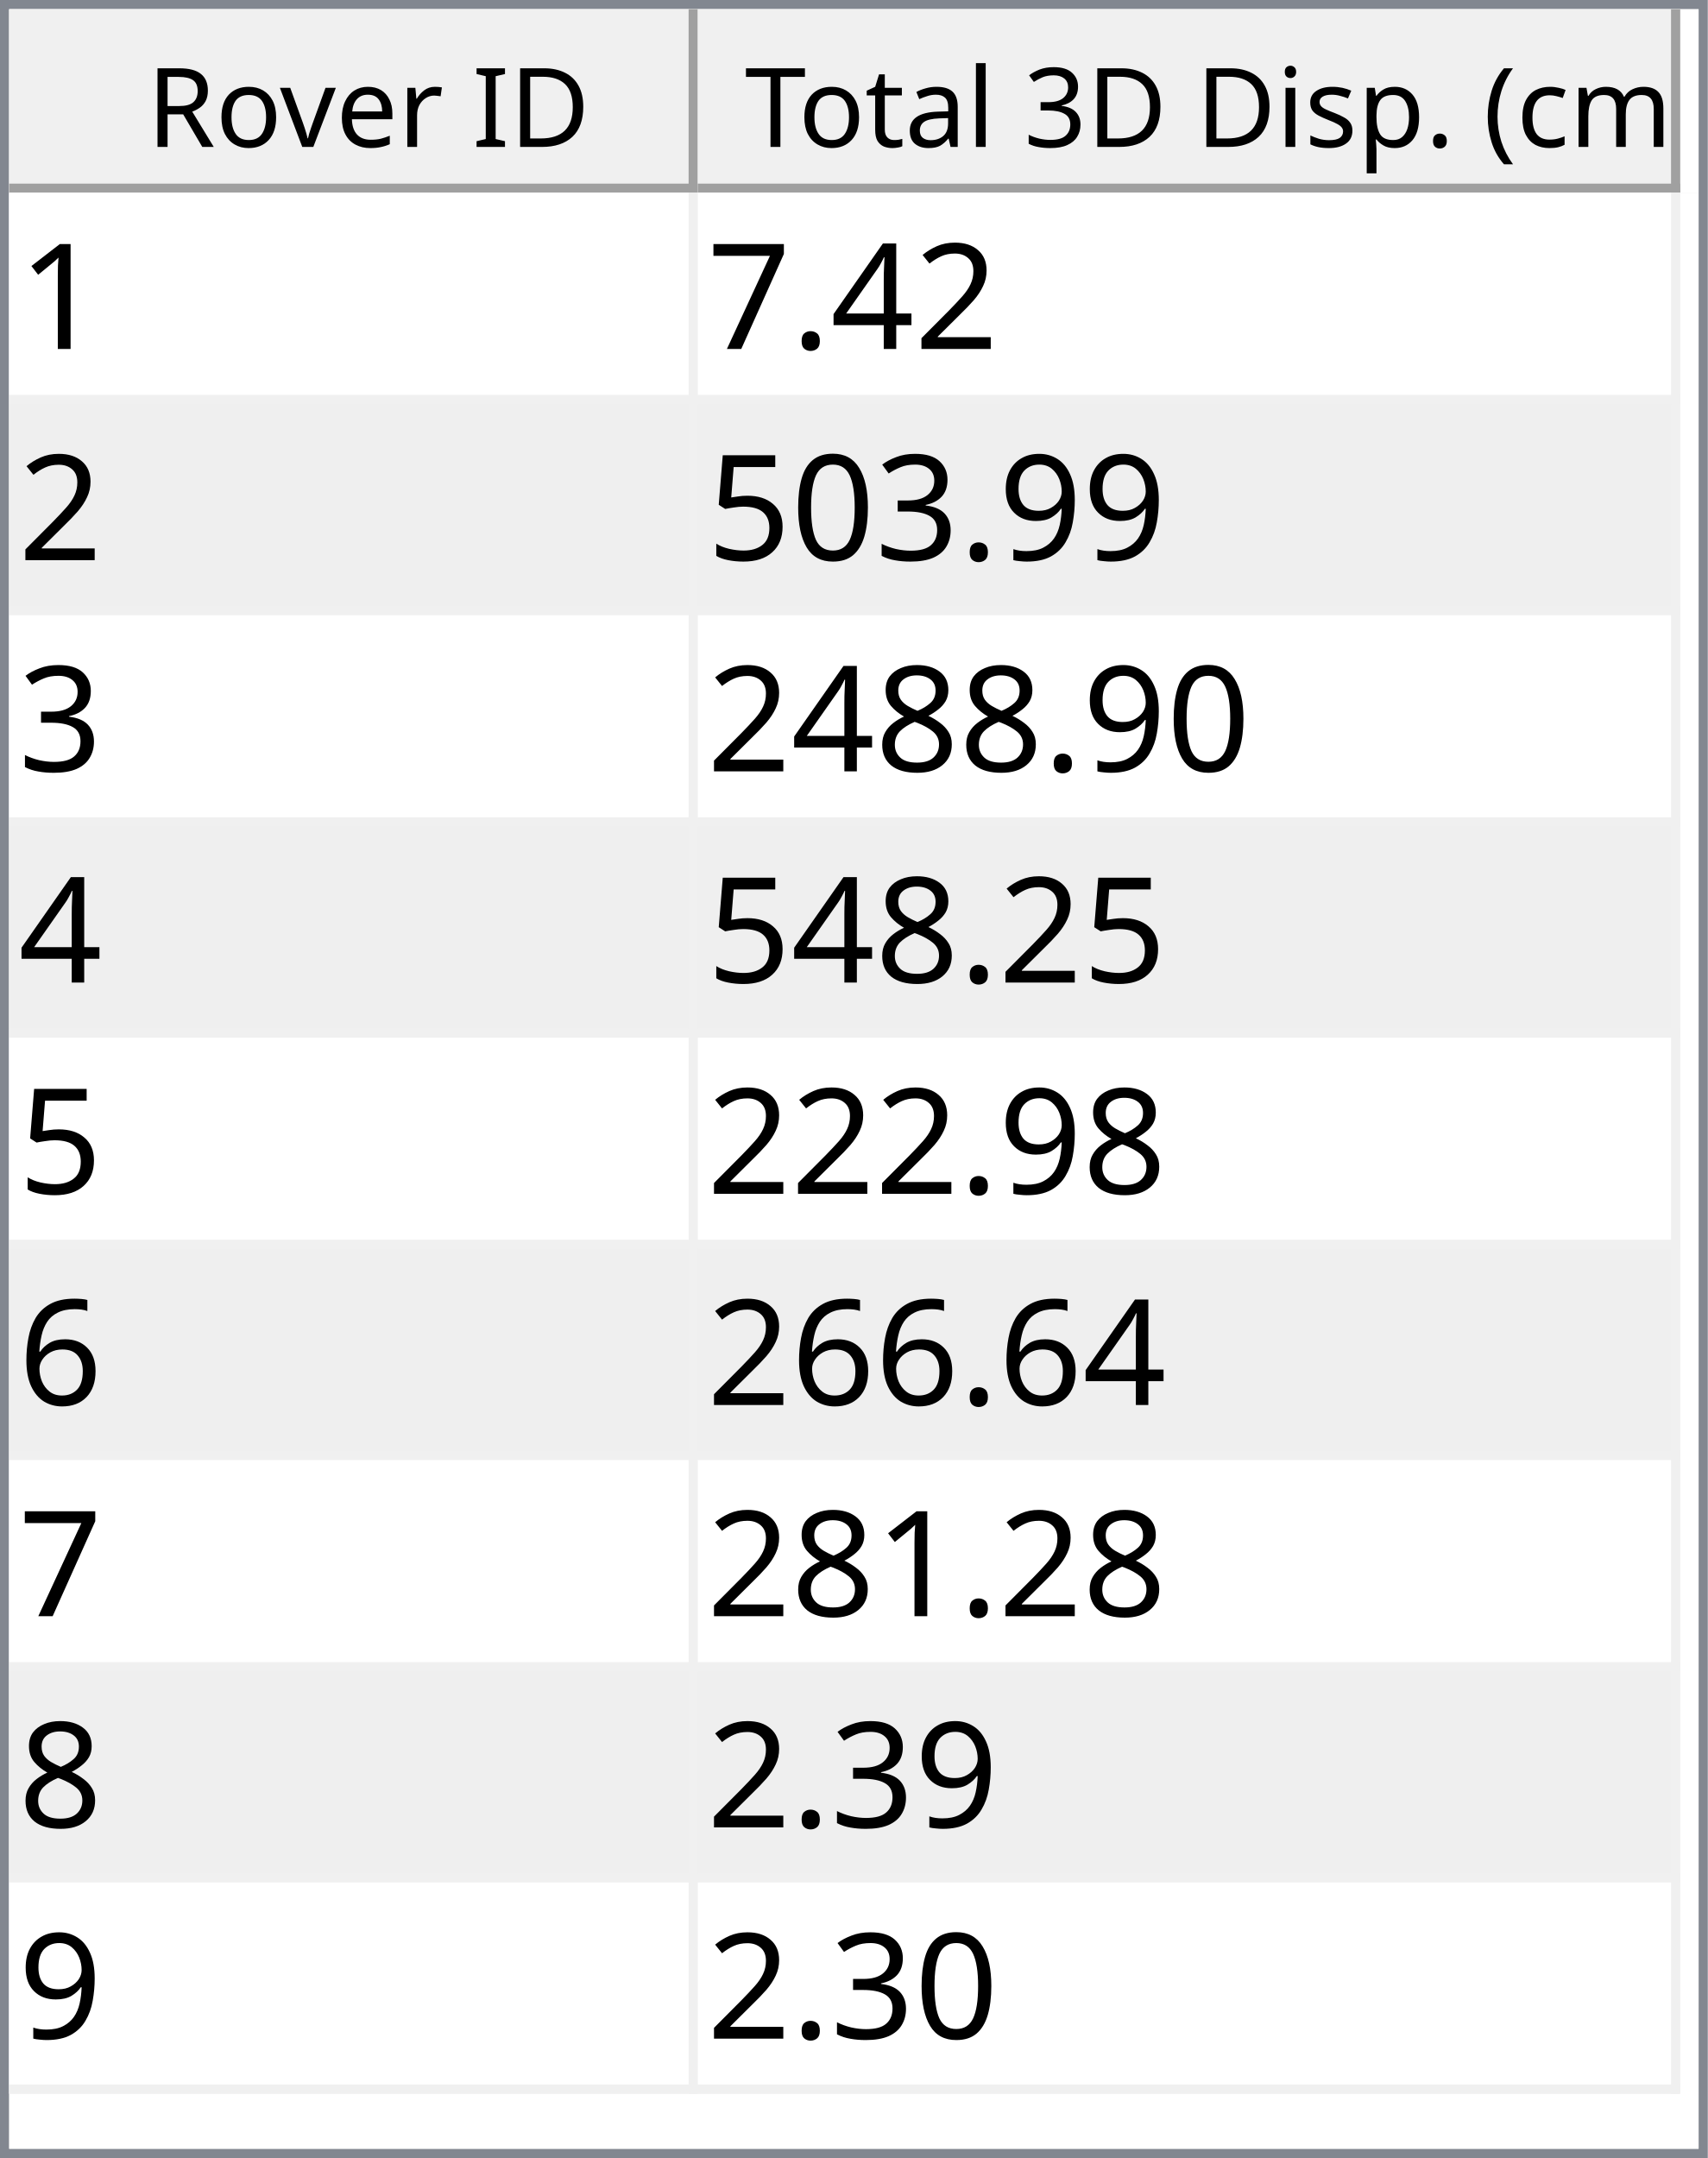
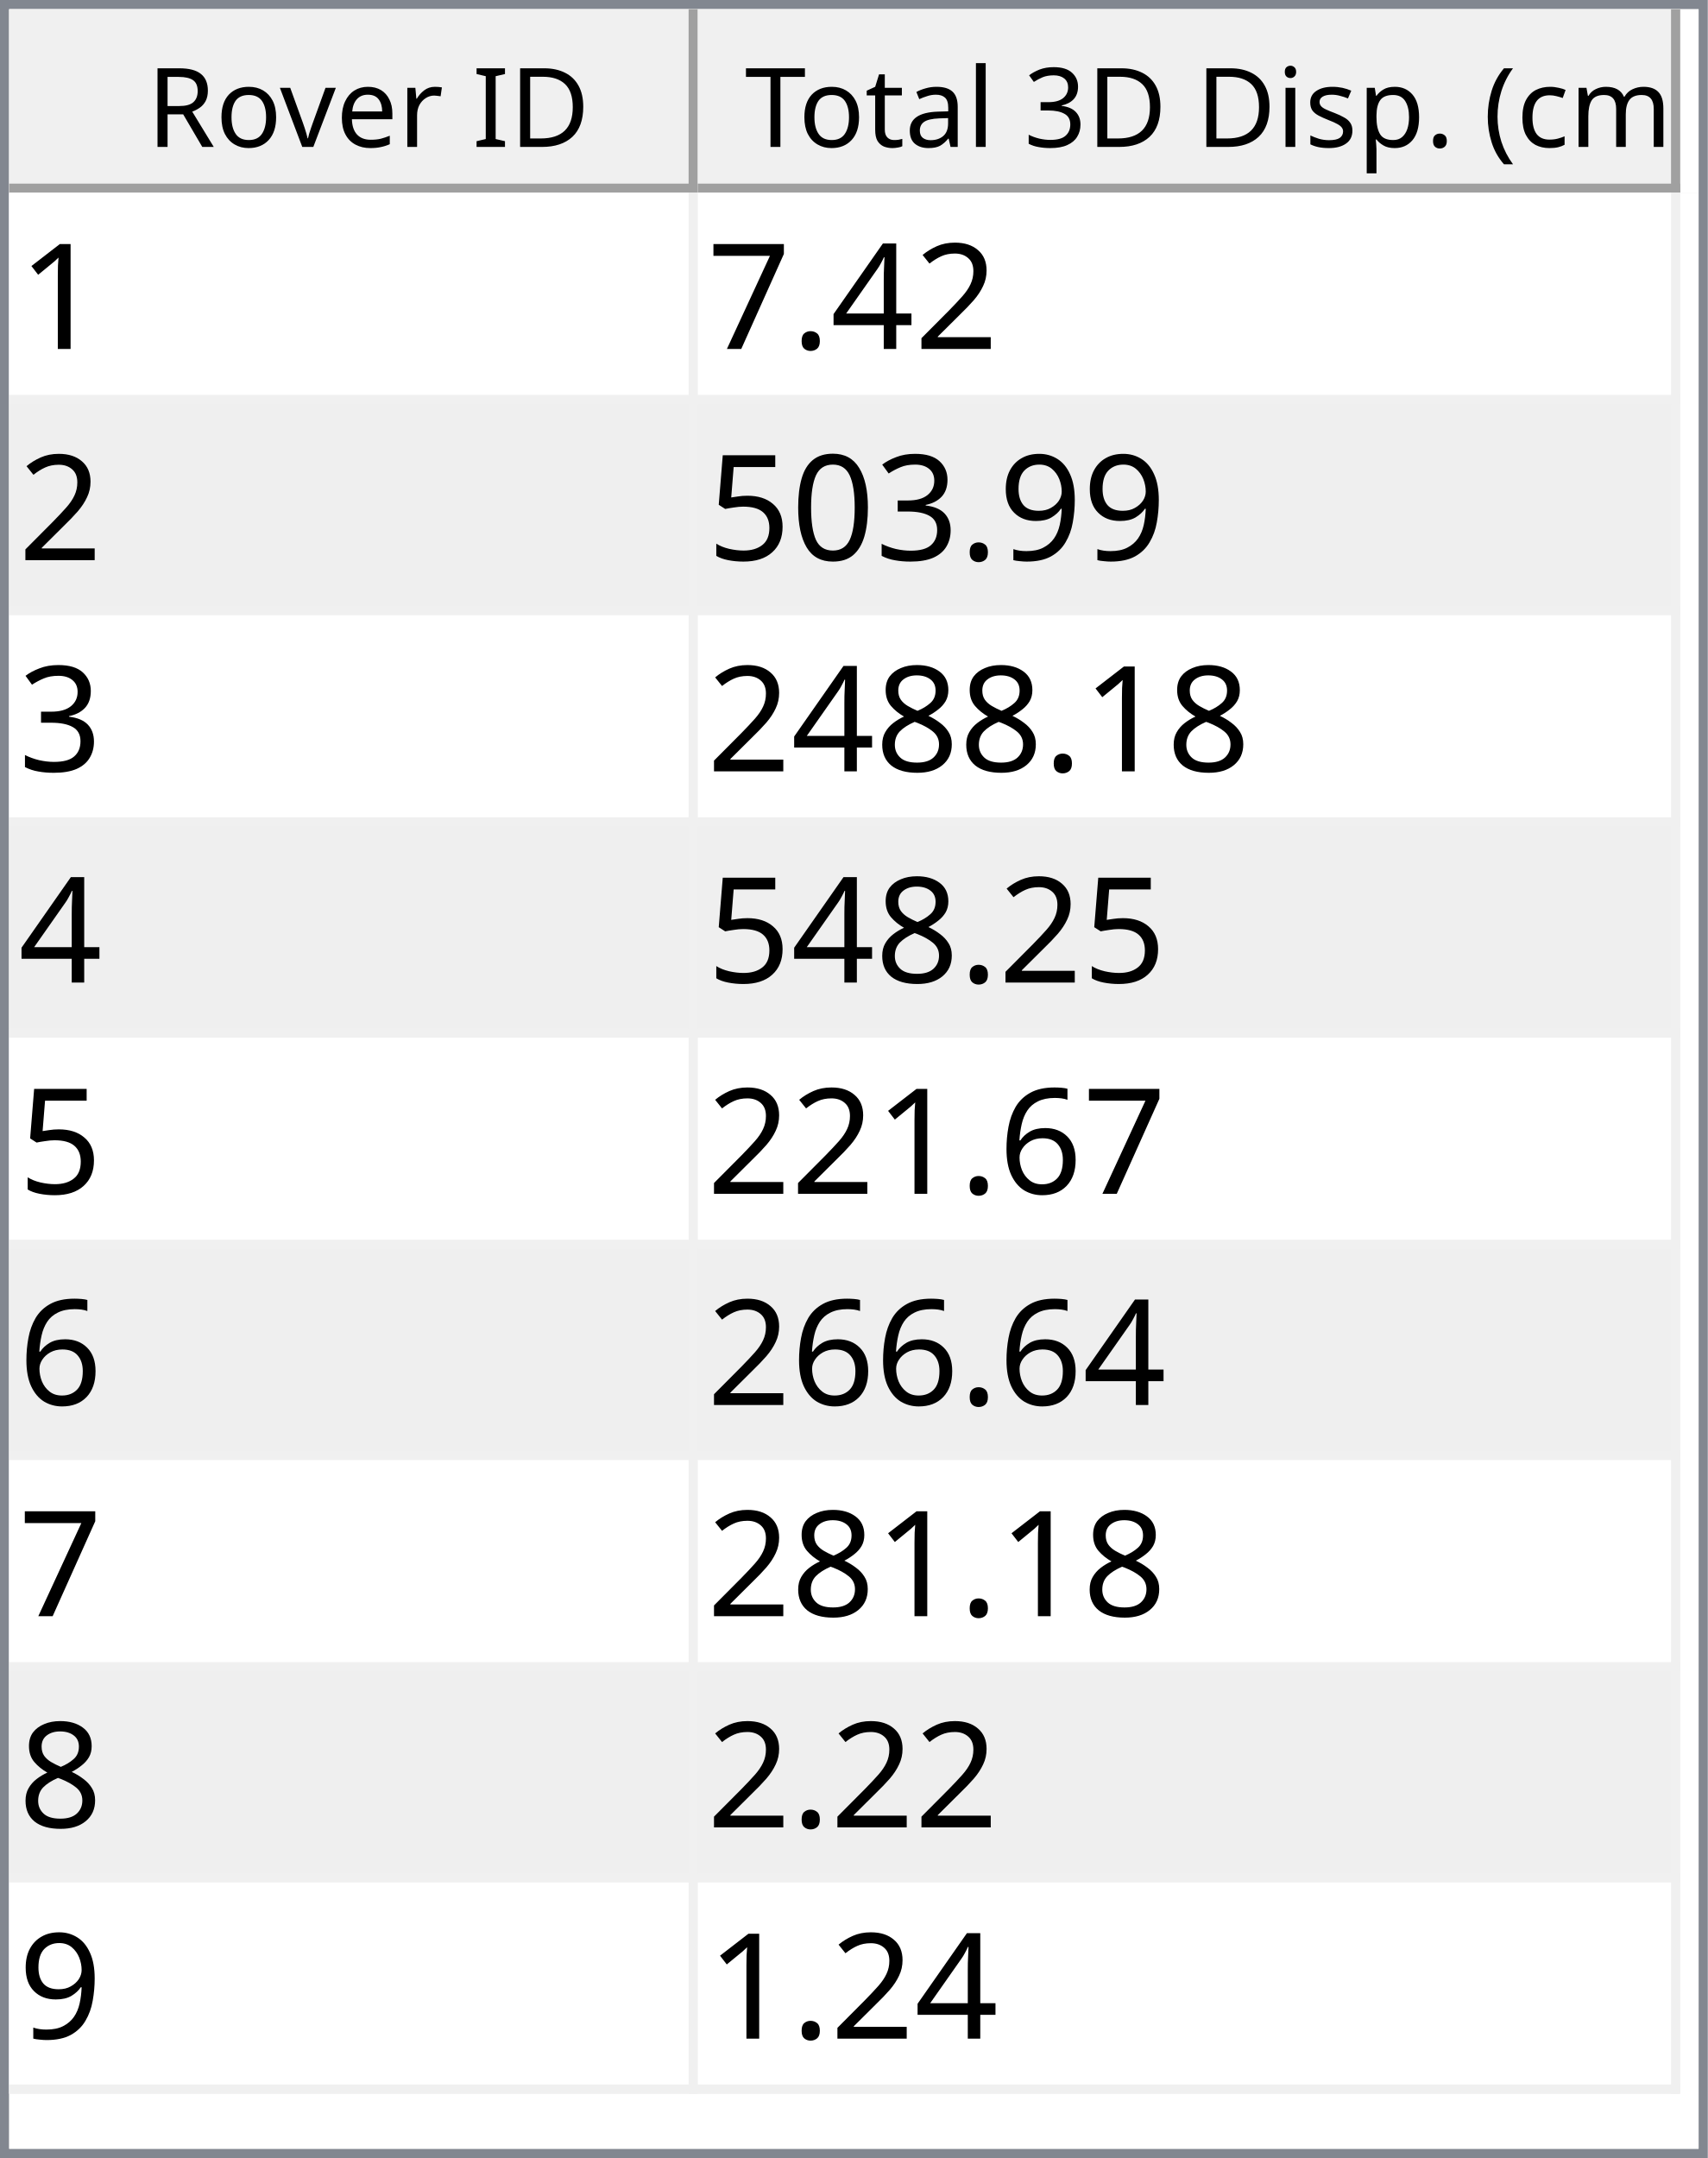
<svg xmlns="http://www.w3.org/2000/svg" style="fill-opacity:1; color-rendering:auto; color-interpolation:auto; text-rendering:auto; stroke:black; stroke-linecap:square; stroke-miterlimit:10; shape-rendering:auto; stroke-opacity:1; fill:black; stroke-dasharray:none; font-weight:normal; stroke-width:1; font-family:'Dialog'; font-style:normal; stroke-linejoin:miter; font-size:12px; stroke-dashoffset:0; image-rendering:auto;" width="186" height="235">
  <defs id="genericDefs" />
  <g>
    <defs id="defs1">
      <clipPath clipPathUnits="userSpaceOnUse" id="clipPath1">
        <path d="M0 0 L186 0 L186 235 L0 235 L0 0 Z" />
      </clipPath>
      <clipPath clipPathUnits="userSpaceOnUse" id="clipPath2">
        <path d="M0 0 L0 235 L186 235 L186 0 Z" />
      </clipPath>
      <clipPath clipPathUnits="userSpaceOnUse" id="clipPath3">
        <path d="M0 0 L0 20 L184 20 L184 0 Z" />
      </clipPath>
      <clipPath clipPathUnits="userSpaceOnUse" id="clipPath4">
        <path d="M0 0 L0 20 L75 20 L75 0 Z" />
      </clipPath>
      <clipPath clipPathUnits="userSpaceOnUse" id="clipPath5">
        <path d="M1 1 L1 19 L74 19 L74 1 Z" />
      </clipPath>
      <clipPath clipPathUnits="userSpaceOnUse" id="clipPath6">
        <path d="M0 0 L0 18 L73 18 L73 0 Z" />
      </clipPath>
      <clipPath clipPathUnits="userSpaceOnUse" id="clipPath7">
        <path d="M-0.5 -0.5 L-0.5 19.5 L74.5 19.5 L74.5 -0.5 Z" />
      </clipPath>
      <clipPath clipPathUnits="userSpaceOnUse" id="clipPath8">
        <path d="M0 0 L0 20 L107 20 L107 0 Z" />
      </clipPath>
      <clipPath clipPathUnits="userSpaceOnUse" id="clipPath9">
        <path d="M1 1 L1 19 L106 19 L106 1 Z" />
      </clipPath>
      <clipPath clipPathUnits="userSpaceOnUse" id="clipPath10">
        <path d="M0 0 L0 18 L105 18 L105 0 Z" />
      </clipPath>
      <clipPath clipPathUnits="userSpaceOnUse" id="clipPath11">
        <path d="M-0.5 -0.5 L-0.5 19.5 L106.5 19.5 L106.5 -0.5 Z" />
      </clipPath>
      <clipPath clipPathUnits="userSpaceOnUse" id="clipPath12">
        <path d="M0 0 L0 213 L184 213 L184 0 Z" />
      </clipPath>
      <clipPath clipPathUnits="userSpaceOnUse" id="clipPath13">
        <path d="M0 0 L0 207 L182 207 L182 0 Z" />
      </clipPath>
      <clipPath clipPathUnits="userSpaceOnUse" id="clipPath14">
        <path d="M-0.5 -0.5 L-0.5 206.5 L181.5 206.5 L181.5 -0.5 Z" />
      </clipPath>
      <clipPath clipPathUnits="userSpaceOnUse" id="clipPath15">
        <path d="M0 0 L0 22 L74 22 L74 0 Z" />
      </clipPath>
      <clipPath clipPathUnits="userSpaceOnUse" id="clipPath16">
        <path d="M0 0 L0 22 L106 22 L106 0 Z" />
      </clipPath>
      <font horiz-adv-x="64.551" id="font1">
        <font-face ascent="107.91" descent="25.098" units-per-em="100" style="font-style:normal; font-family:Segoe UI; font-weight:normal;" />
        <missing-glyph horiz-adv-x="64.551" d="M8.109 0 L8.109 68.266 L56.453 68.266 L56.453 0 L8.109 0 ZM15.328 7.234 L49.219 7.234 L49.219 61.031 L15.328 61.031 L15.328 7.234 Z" />
        <glyph unicode="D" horiz-adv-x="70.117" d="M9.188 0 L9.188 70.016 L28.516 70.016 Q65.531 70.016 65.531 35.891 Q65.531 19.672 55.25 9.836 Q44.969 0 27.734 0 L9.188 0 ZM17.391 62.594 L17.391 7.422 L27.828 7.422 Q41.609 7.422 49.273 14.797 Q56.938 22.172 56.938 35.688 Q56.938 62.594 28.328 62.594 L17.391 62.594 Z" />
        <glyph unicode="I" horiz-adv-x="26.611" d="M17.391 0 L9.188 0 L9.188 70.016 L17.391 70.016 L17.391 0 Z" />
        <glyph unicode=" " horiz-adv-x="27.393" d="" />
        <glyph unicode="r" horiz-adv-x="34.766" d="M34.188 41.891 Q32.078 43.5 28.125 43.5 Q23 43.5 19.555 38.672 Q16.109 33.844 16.109 25.484 L16.109 0 L8.109 0 L8.109 50 L16.109 50 L16.109 39.703 L16.312 39.703 Q18.016 44.969 21.531 47.922 Q25.047 50.875 29.391 50.875 Q32.516 50.875 34.188 50.203 L34.188 41.891 Z" />
        <glyph unicode="e" horiz-adv-x="52.295" d="M48.297 23 L12.984 23 Q13.188 14.656 17.484 10.109 Q21.781 5.562 29.297 5.562 Q37.75 5.562 44.828 11.141 L44.828 3.609 Q38.234 -1.172 27.391 -1.172 Q16.797 -1.172 10.742 5.641 Q4.688 12.453 4.688 24.812 Q4.688 36.469 11.305 43.82 Q17.922 51.172 27.734 51.172 Q37.547 51.172 42.922 44.828 Q48.297 38.484 48.297 27.203 L48.297 23 ZM40.094 29.781 Q40.047 36.719 36.75 40.578 Q33.453 44.438 27.594 44.438 Q21.922 44.438 17.969 40.383 Q14.016 36.328 13.094 29.781 L40.094 29.781 Z" />
        <glyph unicode="v" horiz-adv-x="47.9" d="M47.406 50 L27.484 0 L19.625 0 L0.688 50 L9.469 50 L22.172 13.672 Q23.578 9.672 23.922 6.688 L24.125 6.688 Q24.609 10.453 25.688 13.484 L38.969 50 L47.406 50 Z" />
        <glyph unicode="o" horiz-adv-x="58.594" d="M29 -1.172 Q17.922 -1.172 11.305 5.836 Q4.688 12.844 4.688 24.422 Q4.688 37.016 11.57 44.094 Q18.453 51.172 30.172 51.172 Q41.359 51.172 47.633 44.289 Q53.906 37.406 53.906 25.203 Q53.906 13.234 47.141 6.031 Q40.375 -1.172 29 -1.172 ZM29.594 44.438 Q21.875 44.438 17.383 39.188 Q12.891 33.938 12.891 24.703 Q12.891 15.828 17.43 10.695 Q21.969 5.562 29.594 5.562 Q37.359 5.562 41.531 10.594 Q45.703 15.625 45.703 24.906 Q45.703 34.281 41.531 39.359 Q37.359 44.438 29.594 44.438 Z" />
        <glyph unicode="R" horiz-adv-x="59.814" d="M59.375 0 L49.609 0 L37.891 19.625 Q36.281 22.359 34.766 24.289 Q33.25 26.219 31.664 27.438 Q30.078 28.656 28.25 29.219 Q26.422 29.781 24.125 29.781 L17.391 29.781 L17.391 0 L9.188 0 L9.188 70.016 L30.078 70.016 Q34.672 70.016 38.555 68.867 Q42.438 67.719 45.289 65.375 Q48.141 63.031 49.758 59.547 Q51.375 56.062 51.375 51.375 Q51.375 47.703 50.273 44.656 Q49.172 41.609 47.148 39.211 Q45.125 36.812 42.266 35.133 Q39.406 33.453 35.844 32.516 L35.844 32.328 Q37.594 31.547 38.891 30.547 Q40.188 29.547 41.359 28.18 Q42.531 26.812 43.68 25.078 Q44.828 23.344 46.234 21.047 L59.375 0 ZM17.391 62.594 L17.391 37.203 L28.516 37.203 Q31.594 37.203 34.203 38.133 Q36.812 39.062 38.719 40.797 Q40.625 42.531 41.703 45.047 Q42.781 47.562 42.781 50.688 Q42.781 56.297 39.141 59.445 Q35.5 62.594 28.609 62.594 L17.391 62.594 Z" />
        <glyph unicode=")" horiz-adv-x="30.176" d="M8.297 -15.922 L1.172 -15.922 Q16.406 2.344 16.406 26.812 Q16.406 51.469 1.078 70.016 L8.297 70.016 Q23.531 52.156 23.531 26.703 Q23.531 1.375 8.297 -15.922 Z" />
        <glyph unicode="m" horiz-adv-x="86.133" d="M79.109 0 L71.094 0 L71.094 28.719 Q71.094 37.016 68.531 40.727 Q65.969 44.438 59.906 44.438 Q54.781 44.438 51.195 39.75 Q47.609 35.062 47.609 28.516 L47.609 0 L39.594 0 L39.594 29.688 Q39.594 44.438 28.219 44.438 Q22.953 44.438 19.531 40.016 Q16.109 35.594 16.109 28.516 L16.109 0 L8.109 0 L8.109 50 L16.109 50 L16.109 42.094 L16.312 42.094 Q21.625 51.172 31.844 51.172 Q36.969 51.172 40.773 48.312 Q44.578 45.453 46 40.828 Q51.562 51.172 62.594 51.172 Q79.109 51.172 79.109 30.812 L79.109 0 Z" />
        <glyph unicode="c" horiz-adv-x="46.191" d="M42.188 2.297 Q36.422 -1.172 28.516 -1.172 Q17.828 -1.172 11.258 5.789 Q4.688 12.75 4.688 23.828 Q4.688 36.188 11.766 43.68 Q18.844 51.172 30.672 51.172 Q37.25 51.172 42.281 48.734 L42.281 40.531 Q36.719 44.438 30.375 44.438 Q22.703 44.438 17.797 38.945 Q12.891 33.453 12.891 24.516 Q12.891 15.719 17.508 10.641 Q22.125 5.562 29.891 5.562 Q36.422 5.562 42.188 9.906 L42.188 2.297 Z" />
        <glyph unicode="(" horiz-adv-x="30.176" d="M29.109 -15.922 L21.969 -15.922 Q6.844 1.375 6.844 26.703 Q6.844 52.156 21.969 70.016 L29.203 70.016 Q13.875 51.469 13.875 26.812 Q13.875 2.344 29.109 -15.922 Z" />
        <glyph unicode="." horiz-adv-x="21.68" d="M10.891 -1.078 Q8.641 -1.078 7.055 0.539 Q5.469 2.156 5.469 4.391 Q5.469 6.641 7.055 8.273 Q8.641 9.906 10.891 9.906 Q13.188 9.906 14.797 8.273 Q16.406 6.641 16.406 4.391 Q16.406 2.156 14.797 0.539 Q13.188 -1.078 10.891 -1.078 Z" />
        <glyph unicode="p" horiz-adv-x="58.789" d="M16.312 7.234 L16.109 7.234 L16.109 -23 L8.109 -23 L8.109 50 L16.109 50 L16.109 41.219 L16.312 41.219 Q22.219 51.172 33.594 51.172 Q43.266 51.172 48.688 44.461 Q54.109 37.75 54.109 26.469 Q54.109 13.922 48 6.375 Q41.891 -1.172 31.297 -1.172 Q21.578 -1.172 16.312 7.234 ZM16.109 27.391 L16.109 20.406 Q16.109 14.203 20.141 9.883 Q24.172 5.562 30.375 5.562 Q37.641 5.562 41.773 11.133 Q45.906 16.703 45.906 26.609 Q45.906 34.969 42.047 39.703 Q38.188 44.438 31.594 44.438 Q24.609 44.438 20.359 39.578 Q16.109 34.719 16.109 27.391 Z" />
        <glyph unicode="s" horiz-adv-x="42.432" d="M5.078 1.812 L5.078 10.406 Q11.625 5.562 19.484 5.562 Q30.031 5.562 30.031 12.594 Q30.031 14.594 29.125 15.992 Q28.219 17.391 26.68 18.461 Q25.141 19.531 23.07 20.383 Q21 21.234 18.609 22.172 Q15.281 23.484 12.766 24.828 Q10.25 26.172 8.57 27.859 Q6.891 29.547 6.031 31.695 Q5.172 33.844 5.172 36.719 Q5.172 40.234 6.789 42.945 Q8.406 45.656 11.086 47.484 Q13.766 49.312 17.211 50.242 Q20.656 51.172 24.312 51.172 Q30.812 51.172 35.938 48.922 L35.938 40.828 Q30.422 44.438 23.25 44.438 Q21 44.438 19.195 43.922 Q17.391 43.406 16.094 42.477 Q14.797 41.547 14.086 40.258 Q13.375 38.969 13.375 37.406 Q13.375 35.453 14.086 34.133 Q14.797 32.812 16.164 31.789 Q17.531 30.766 19.484 29.938 Q21.438 29.109 23.922 28.125 Q27.25 26.859 29.883 25.516 Q32.516 24.172 34.375 22.484 Q36.234 20.797 37.234 18.602 Q38.234 16.406 38.234 13.375 Q38.234 9.672 36.602 6.938 Q34.969 4.203 32.234 2.398 Q29.5 0.594 25.93 -0.289 Q22.359 -1.172 18.453 -1.172 Q10.75 -1.172 5.078 1.812 Z" />
        <glyph unicode="i" horiz-adv-x="24.219" d="M12.203 62.703 Q10.062 62.703 8.547 64.164 Q7.031 65.625 7.031 67.875 Q7.031 70.125 8.547 71.609 Q10.062 73.094 12.203 73.094 Q14.406 73.094 15.945 71.609 Q17.484 70.125 17.484 67.875 Q17.484 65.719 15.945 64.211 Q14.406 62.703 12.203 62.703 ZM16.109 0 L8.109 0 L8.109 50 L16.109 50 L16.109 0 Z" />
        <glyph unicode="3" horiz-adv-x="53.906" d="M46.531 19.828 Q46.531 15.094 44.75 11.211 Q42.969 7.328 39.719 4.57 Q36.469 1.812 31.93 0.297 Q27.391 -1.219 21.922 -1.219 Q11.922 -1.219 6 2.594 L6 11.188 Q13.094 5.609 22.219 5.609 Q25.875 5.609 28.828 6.539 Q31.781 7.469 33.906 9.227 Q36.031 10.984 37.18 13.477 Q38.328 15.969 38.328 19.094 Q38.328 32.812 18.797 32.812 L12.984 32.812 L12.984 39.594 L18.5 39.594 Q35.797 39.594 35.797 52.484 Q35.797 64.406 22.609 64.406 Q15.188 64.406 8.688 59.422 L8.688 67.188 Q15.375 71.188 24.609 71.188 Q29 71.188 32.57 69.969 Q36.141 68.75 38.68 66.555 Q41.219 64.359 42.609 61.281 Q44 58.203 44 54.5 Q44 40.672 30.031 36.719 L30.031 36.531 Q33.594 36.141 36.625 34.797 Q39.656 33.453 41.852 31.305 Q44.047 29.156 45.289 26.25 Q46.531 23.344 46.531 19.828 Z" />
        <glyph unicode="l" horiz-adv-x="24.219" d="M16.109 0 L8.109 0 L8.109 74.031 L16.109 74.031 L16.109 0 Z" />
        <glyph unicode="a" horiz-adv-x="50.879" d="M43.891 0 L35.891 0 L35.891 7.812 L35.688 7.812 Q30.469 -1.172 20.312 -1.172 Q12.844 -1.172 8.617 2.781 Q4.391 6.734 4.391 13.281 Q4.391 27.297 20.906 29.594 L35.891 31.688 Q35.891 44.438 25.594 44.438 Q16.547 44.438 9.281 38.281 L9.281 46.484 Q16.656 51.172 26.266 51.172 Q43.891 51.172 43.891 32.516 L43.891 0 ZM35.891 25.297 L23.828 23.641 Q18.266 22.859 15.43 20.875 Q12.594 18.891 12.594 13.875 Q12.594 10.203 15.211 7.883 Q17.828 5.562 22.172 5.562 Q28.125 5.562 32.008 9.742 Q35.891 13.922 35.891 20.312 L35.891 25.297 Z" />
        <glyph unicode="t" horiz-adv-x="33.887" d="M31.297 0.484 Q28.469 -1.078 23.828 -1.078 Q10.688 -1.078 10.688 13.578 L10.688 43.172 L2.094 43.172 L2.094 50 L10.688 50 L10.688 62.203 L18.703 64.797 L18.703 50 L31.297 50 L31.297 43.172 L18.703 43.172 L18.703 14.984 Q18.703 9.969 20.414 7.82 Q22.125 5.672 26.078 5.672 Q29.109 5.672 31.297 7.328 L31.297 0.484 Z" />
        <glyph unicode="T" horiz-adv-x="52.393" d="M50.594 62.594 L30.375 62.594 L30.375 0 L22.172 0 L22.172 62.594 L2 62.594 L2 70.016 L50.594 70.016 L50.594 62.594 Z" />
      </font>
      <font horiz-adv-x="75.0" id="font2">
        <font-face ascent="100.537" descent="21.973" units-per-em="100" style="font-style:normal; font-family:sans-serif; font-weight:normal;" />
        <missing-glyph horiz-adv-x="75.0" d="M12.5 0 L12.5 62.5 L62.5 62.5 L62.5 0 L12.5 0 ZM14.062 1.562 L60.938 1.562 L60.938 60.938 L14.062 60.938 L14.062 1.562 Z" />
        <glyph unicode="1" horiz-adv-x="55.615" d="M37.25 0 L28.469 0 L28.469 56 Q25.297 52.984 20.141 49.953 Q14.984 46.922 10.891 45.406 L10.891 53.906 Q18.266 57.375 23.781 62.305 Q29.297 67.234 31.594 71.875 L37.25 71.875 L37.25 0 Z" />
        <glyph unicode="2" horiz-adv-x="55.615" d="M50.344 8.453 L50.344 0 L3.031 0 Q2.938 3.172 4.047 6.109 Q5.859 10.938 9.836 15.625 Q13.812 20.312 21.344 26.469 Q33.016 36.031 37.117 41.625 Q41.219 47.219 41.219 52.203 Q41.219 57.422 37.477 61.008 Q33.734 64.594 27.734 64.594 Q21.391 64.594 17.578 60.789 Q13.766 56.984 13.719 50.25 L4.688 51.172 Q5.609 61.281 11.664 66.578 Q17.719 71.875 27.938 71.875 Q38.234 71.875 44.242 66.164 Q50.25 60.453 50.25 52 Q50.25 47.703 48.492 43.555 Q46.734 39.406 42.656 34.812 Q38.578 30.219 29.109 22.219 Q21.188 15.578 18.945 13.211 Q16.703 10.844 15.234 8.453 L50.344 8.453 Z" />
        <glyph unicode="4" horiz-adv-x="55.615" d="M32.328 0 L32.328 17.141 L1.266 17.141 L1.266 25.203 L33.938 71.578 L41.109 71.578 L41.109 25.203 L50.781 25.203 L50.781 17.141 L41.109 17.141 L41.109 0 L32.328 0 ZM32.328 25.203 L32.328 57.469 L9.906 25.203 L32.328 25.203 Z" />
        <glyph unicode="." horiz-adv-x="27.783" d="M9.078 0 L9.078 10.016 L19.094 10.016 L19.094 0 L9.078 0 Z" />
        <glyph unicode="7" horiz-adv-x="55.615" d="M4.734 62.203 L4.734 70.656 L51.078 70.656 L51.078 63.812 Q44.234 56.547 37.523 44.484 Q30.812 32.422 27.156 19.672 Q24.516 10.688 23.781 0 L14.75 0 Q14.891 8.453 18.062 20.414 Q21.234 32.375 27.172 43.484 Q33.109 54.594 39.797 62.203 L4.734 62.203 Z" />
        <glyph unicode="9" horiz-adv-x="55.615" d="M5.469 16.547 L13.922 17.328 Q14.984 11.375 18.016 8.688 Q21.047 6 25.781 6 Q29.828 6 32.883 7.859 Q35.938 9.719 37.891 12.82 Q39.844 15.922 41.164 21.195 Q42.484 26.469 42.484 31.938 Q42.484 32.516 42.438 33.688 Q39.797 29.5 35.234 26.883 Q30.672 24.266 25.344 24.266 Q16.453 24.266 10.305 30.711 Q4.156 37.156 4.156 47.703 Q4.156 58.594 10.578 65.234 Q17 71.875 26.656 71.875 Q33.641 71.875 39.43 68.117 Q45.219 64.359 48.219 57.398 Q51.219 50.438 51.219 37.25 Q51.219 23.531 48.242 15.406 Q45.266 7.281 39.383 3.031 Q33.5 -1.219 25.594 -1.219 Q17.188 -1.219 11.867 3.445 Q6.547 8.109 5.469 16.547 ZM41.453 48.141 Q41.453 55.719 37.43 60.156 Q33.406 64.594 27.734 64.594 Q21.875 64.594 17.531 59.812 Q13.188 55.031 13.188 47.406 Q13.188 40.578 17.312 36.305 Q21.438 32.031 27.484 32.031 Q33.594 32.031 37.523 36.305 Q41.453 40.578 41.453 48.141 Z" />
        <glyph unicode="3" horiz-adv-x="55.615" d="M4.203 18.891 L12.984 20.062 Q14.5 12.594 18.141 9.297 Q21.781 6 27 6 Q33.203 6 37.477 10.297 Q41.75 14.594 41.75 20.953 Q41.75 27 37.797 30.93 Q33.844 34.859 27.734 34.859 Q25.25 34.859 21.531 33.891 L22.516 41.609 Q23.391 41.5 23.922 41.5 Q29.547 41.5 34.039 44.43 Q38.531 47.359 38.531 53.469 Q38.531 58.297 35.258 61.477 Q31.984 64.656 26.812 64.656 Q21.688 64.656 18.266 61.43 Q14.844 58.203 13.875 51.766 L5.078 53.328 Q6.688 62.156 12.398 67.016 Q18.109 71.875 26.609 71.875 Q32.469 71.875 37.398 69.359 Q42.328 66.844 44.945 62.5 Q47.562 58.156 47.562 53.266 Q47.562 48.641 45.07 44.828 Q42.578 41.016 37.703 38.766 Q44.047 37.312 47.562 32.695 Q51.078 28.078 51.078 21.141 Q51.078 11.766 44.242 5.25 Q37.406 -1.266 26.953 -1.266 Q17.531 -1.266 11.305 4.352 Q5.078 9.969 4.203 18.891 Z" />
        <glyph unicode="0" horiz-adv-x="55.615" d="M4.156 35.297 Q4.156 48 6.766 55.742 Q9.375 63.484 14.523 67.68 Q19.672 71.875 27.484 71.875 Q33.25 71.875 37.594 69.555 Q41.938 67.234 44.773 62.867 Q47.609 58.5 49.219 52.227 Q50.828 45.953 50.828 35.297 Q50.828 22.703 48.242 14.969 Q45.656 7.234 40.508 3.008 Q35.359 -1.219 27.484 -1.219 Q17.141 -1.219 11.234 6.203 Q4.156 15.141 4.156 35.297 ZM13.188 35.297 Q13.188 17.672 17.312 11.836 Q21.438 6 27.484 6 Q33.547 6 37.672 11.859 Q41.797 17.719 41.797 35.297 Q41.797 52.984 37.672 58.789 Q33.547 64.594 27.391 64.594 Q21.344 64.594 17.719 59.469 Q13.188 52.938 13.188 35.297 Z" />
        <glyph unicode="5" horiz-adv-x="55.615" d="M4.156 18.75 L13.375 19.531 Q14.406 12.797 18.141 9.398 Q21.875 6 27.156 6 Q33.5 6 37.891 10.789 Q42.281 15.578 42.281 23.484 Q42.281 31 38.062 35.352 Q33.844 39.703 27 39.703 Q22.75 39.703 19.336 37.773 Q15.922 35.844 13.969 32.766 L5.719 33.844 L12.641 70.609 L48.25 70.609 L48.25 62.203 L19.672 62.203 L15.828 42.969 Q22.266 47.469 29.344 47.469 Q38.719 47.469 45.164 40.969 Q51.609 34.469 51.609 24.266 Q51.609 14.547 45.953 7.469 Q39.062 -1.219 27.156 -1.219 Q17.391 -1.219 11.211 4.25 Q5.031 9.719 4.156 18.75 Z" />
        <glyph unicode="8" horiz-adv-x="55.615" d="M17.672 38.812 Q12.203 40.828 9.57 44.539 Q6.938 48.25 6.938 53.422 Q6.938 61.234 12.555 66.555 Q18.172 71.875 27.484 71.875 Q36.859 71.875 42.578 66.43 Q48.297 60.984 48.297 53.172 Q48.297 48.188 45.68 44.508 Q43.062 40.828 37.75 38.812 Q44.344 36.672 47.781 31.883 Q51.219 27.094 51.219 20.453 Q51.219 11.281 44.727 5.031 Q38.234 -1.219 27.641 -1.219 Q17.047 -1.219 10.547 5.055 Q4.047 11.328 4.047 20.703 Q4.047 27.688 7.594 32.398 Q11.141 37.109 17.672 38.812 ZM15.922 53.719 Q15.922 48.641 19.195 45.414 Q22.469 42.188 27.688 42.188 Q32.766 42.188 36.016 45.383 Q39.266 48.578 39.266 53.219 Q39.266 58.062 35.914 61.359 Q32.562 64.656 27.594 64.656 Q22.562 64.656 19.242 61.43 Q15.922 58.203 15.922 53.719 ZM13.094 20.656 Q13.094 16.891 14.875 13.375 Q16.656 9.859 20.172 7.93 Q23.688 6 27.734 6 Q34.031 6 38.133 10.055 Q42.234 14.109 42.234 20.359 Q42.234 26.703 38.016 30.859 Q33.797 35.016 27.438 35.016 Q21.234 35.016 17.164 30.914 Q13.094 26.812 13.094 20.656 Z" />
        <glyph unicode="6" horiz-adv-x="55.615" d="M49.75 54.047 L41.016 53.375 Q39.844 58.547 37.703 60.891 Q34.125 64.656 28.906 64.656 Q24.703 64.656 21.531 62.312 Q17.391 59.281 14.992 53.469 Q12.594 47.656 12.5 36.922 Q15.672 41.75 20.266 44.094 Q24.859 46.438 29.891 46.438 Q38.672 46.438 44.852 39.969 Q51.031 33.5 51.031 23.25 Q51.031 16.5 48.125 10.719 Q45.219 4.938 40.141 1.859 Q35.062 -1.219 28.609 -1.219 Q17.625 -1.219 10.695 6.859 Q3.766 14.938 3.766 33.5 Q3.766 54.25 11.422 63.672 Q18.109 71.875 29.438 71.875 Q37.891 71.875 43.289 67.141 Q48.688 62.406 49.75 54.047 ZM13.875 23.188 Q13.875 18.656 15.797 14.508 Q17.719 10.359 21.188 8.18 Q24.656 6 28.469 6 Q34.031 6 38.039 10.492 Q42.047 14.984 42.047 22.703 Q42.047 30.125 38.086 34.398 Q34.125 38.672 28.125 38.672 Q22.172 38.672 18.023 34.398 Q13.875 30.125 13.875 23.188 Z" />
      </font>
    </defs>
    <g style="fill:white; stroke:white;">
      <rect x="0" y="0" width="186" style="clip-path:url(#clipPath1); stroke:none;" height="235" />
    </g>
    <g style="fill:white; text-rendering:optimizeSpeed; color-rendering:optimizeSpeed; image-rendering:optimizeSpeed; shape-rendering:crispEdges; stroke:white; color-interpolation:sRGB;">
      <rect x="0" width="186" height="235" y="0" style="stroke:none;" />
      <path style="stroke:none;" d="M0 235 L186 235 L186 0 L0 0 Z" />
    </g>
    <g style="fill:rgb(240,240,240); font-family:'Segoe UI'; stroke:rgb(240,240,240);">
      <rect x="0" y="0" width="186" style="clip-path:url(#clipPath2); stroke:none;" height="235" />
    </g>
    <g style="fill:rgb(130,135,144); font-family:'Segoe UI'; stroke:rgb(130,135,144);">
      <path d="M0 0 L186 0 L186 235 L0 235 L0 0 ZM1 1 L185 1 L185 234 L1 234 L1 1 Z" style="fill-rule:evenodd; clip-path:url(#clipPath2); stroke:none;" />
    </g>
    <g style="fill:white; font-family:'Segoe UI'; stroke:white;" transform="translate(1,1)">
      <rect x="0" y="0" width="184" style="clip-path:url(#clipPath3); stroke:none;" height="20" />
    </g>
    <g style="fill:rgb(240,240,240); font-family:'Segoe UI'; stroke:rgb(240,240,240);" transform="translate(1,1)">
      <rect x="0" y="0" width="75" style="clip-path:url(#clipPath4); stroke:none;" height="20" />
    </g>
    <g style="font-family:'Segoe UI';" transform="translate(2,2)">
      <text x="14" xml:space="preserve" y="14" style="clip-path:url(#clipPath6); stroke:none;">Rover ID</text>
    </g>
    <g style="fill:rgb(160,160,160); font-family:'Segoe UI'; stroke:rgb(160,160,160); stroke-linejoin:bevel;" transform="translate(1.5,1.5)">
      <line x1="74" x2="74" y1="0" style="fill:none; clip-path:url(#clipPath7);" y2="19" />
    </g>
    <g style="fill:rgb(160,160,160); font-family:'Segoe UI'; stroke:rgb(160,160,160); stroke-linejoin:bevel;" transform="matrix(1,0,0,1,1,1) translate(0.5,0.5)">
      <line x1="0" x2="74" y1="19" style="fill:none; clip-path:url(#clipPath7);" y2="19" />
    </g>
    <g style="fill:rgb(240,240,240); font-family:'Segoe UI'; stroke:rgb(240,240,240);" transform="translate(76,1)">
      <rect x="0" y="0" width="107" style="clip-path:url(#clipPath8); stroke:none;" height="20" />
    </g>
    <g style="font-family:'Segoe UI';" transform="translate(77,2)">
      <text x="1" xml:space="preserve" y="14" style="clip-path:url(#clipPath10); stroke:none;"> Total 3D Disp. (cm)</text>
    </g>
    <g style="fill:rgb(160,160,160); font-family:'Segoe UI'; stroke:rgb(160,160,160); stroke-linejoin:bevel;" transform="translate(76.5,1.5)">
      <line x1="106" x2="106" y1="0" style="fill:none; clip-path:url(#clipPath11);" y2="19" />
    </g>
    <g style="fill:rgb(160,160,160); font-family:'Segoe UI'; stroke:rgb(160,160,160); stroke-linejoin:bevel;" transform="matrix(1,0,0,1,76,1) translate(0.5,0.5)">
      <line x1="0" x2="106" y1="19" style="fill:none; clip-path:url(#clipPath11);" y2="19" />
    </g>
    <g style="fill:white; font-family:'Segoe UI'; stroke:white;" transform="translate(1,21)">
      <rect x="0" y="0" width="184" style="clip-path:url(#clipPath12); stroke:none;" height="213" />
    </g>
    <g style="fill:rgb(240,240,240); font-size:16px; font-family:sans-serif; stroke:rgb(240,240,240);" transform="translate(1,21)">
      <rect x="0" y="0" width="182" style="clip-path:url(#clipPath13); stroke:none;" height="207" />
      <line transform="translate(0.5,0.5)" x1="0" x2="181" y1="22" style="clip-path:url(#clipPath14); fill:none; stroke-linejoin:bevel;" y2="22" />
    </g>
    <g transform="matrix(1,0,0,1,1,21) translate(0.5,0.5)" style="fill:rgb(240,240,240); font-size:16px; font-family:sans-serif; stroke:rgb(240,240,240); stroke-linejoin:bevel;">
      <line x1="0" x2="181" y1="45" style="fill:none; clip-path:url(#clipPath14);" y2="45" />
    </g>
    <g transform="matrix(1,0,0,1,1,21) translate(0.5,0.5)" style="fill:rgb(240,240,240); font-size:16px; font-family:sans-serif; stroke:rgb(240,240,240); stroke-linejoin:bevel;">
      <line x1="0" x2="181" y1="68" style="fill:none; clip-path:url(#clipPath14);" y2="68" />
    </g>
    <g transform="matrix(1,0,0,1,1,21) translate(0.5,0.5)" style="fill:rgb(240,240,240); font-size:16px; font-family:sans-serif; stroke:rgb(240,240,240); stroke-linejoin:bevel;">
      <line x1="0" x2="181" y1="91" style="fill:none; clip-path:url(#clipPath14);" y2="91" />
    </g>
    <g transform="matrix(1,0,0,1,1,21) translate(0.5,0.5)" style="fill:rgb(240,240,240); font-size:16px; font-family:sans-serif; stroke:rgb(240,240,240); stroke-linejoin:bevel;">
      <line x1="0" x2="181" y1="114" style="fill:none; clip-path:url(#clipPath14);" y2="114" />
    </g>
    <g transform="matrix(1,0,0,1,1,21) translate(0.5,0.5)" style="fill:rgb(240,240,240); font-size:16px; font-family:sans-serif; stroke:rgb(240,240,240); stroke-linejoin:bevel;">
      <line x1="0" x2="181" y1="137" style="fill:none; clip-path:url(#clipPath14);" y2="137" />
    </g>
    <g transform="matrix(1,0,0,1,1,21) translate(0.5,0.5)" style="fill:rgb(240,240,240); font-size:16px; font-family:sans-serif; stroke:rgb(240,240,240); stroke-linejoin:bevel;">
      <line x1="0" x2="181" y1="160" style="fill:none; clip-path:url(#clipPath14);" y2="160" />
    </g>
    <g transform="matrix(1,0,0,1,1,21) translate(0.5,0.5)" style="fill:rgb(240,240,240); font-size:16px; font-family:sans-serif; stroke:rgb(240,240,240); stroke-linejoin:bevel;">
      <line x1="0" x2="181" y1="183" style="fill:none; clip-path:url(#clipPath14);" y2="183" />
    </g>
    <g transform="matrix(1,0,0,1,1,21) translate(0.5,0.5)" style="fill:rgb(240,240,240); font-size:16px; font-family:sans-serif; stroke:rgb(240,240,240); stroke-linejoin:bevel;">
      <line x1="0" x2="181" y1="206" style="fill:none; clip-path:url(#clipPath14);" y2="206" />
    </g>
    <g transform="matrix(1,0,0,1,1,21) translate(0.5,0.5)" style="fill:rgb(240,240,240); font-size:16px; font-family:sans-serif; stroke:rgb(240,240,240); stroke-linejoin:bevel;">
      <line x1="74" x2="74" y1="0" style="fill:none; clip-path:url(#clipPath14);" y2="206" />
    </g>
    <g transform="matrix(1,0,0,1,1,21) translate(0.5,0.5)" style="fill:rgb(240,240,240); font-size:16px; font-family:sans-serif; stroke:rgb(240,240,240); stroke-linejoin:bevel;">
      <line x1="181" x2="181" y1="0" style="fill:none; clip-path:url(#clipPath14);" y2="206" />
    </g>
    <g style="fill:white; font-size:16px; font-family:sans-serif; stroke:white;" transform="matrix(1,0,0,1,1,21)">
      <rect x="0" y="0" width="74" style="clip-path:url(#clipPath15); stroke:none;" height="22" />
      <text x="1" y="17" style="fill:black; clip-path:url(#clipPath15); stroke:none;" xml:space="preserve">1</text>
    </g>
    <g style="fill:white; font-size:16px; font-family:sans-serif; stroke:white;" transform="matrix(1,0,0,1,1,21) translate(75,0)">
      <rect x="0" y="0" width="106" style="clip-path:url(#clipPath16); stroke:none;" height="22" />
      <text x="1" y="17" style="fill:black; clip-path:url(#clipPath16); stroke:none;" xml:space="preserve">7.42</text>
    </g>
    <g style="fill:rgb(239,239,239); font-size:16px; font-family:sans-serif; stroke:rgb(239,239,239);" transform="matrix(1,0,0,1,1,21) translate(0,23)">
      <rect x="0" y="0" width="74" style="clip-path:url(#clipPath15); stroke:none;" height="22" />
      <text x="1" y="17" style="fill:black; clip-path:url(#clipPath15); stroke:none;" xml:space="preserve">2</text>
    </g>
    <g style="fill:rgb(239,239,239); font-size:16px; font-family:sans-serif; stroke:rgb(239,239,239);" transform="matrix(1,0,0,1,1,21) translate(75,23)">
      <rect x="0" y="0" width="106" style="clip-path:url(#clipPath16); stroke:none;" height="22" />
      <text x="1" y="17" style="fill:black; clip-path:url(#clipPath16); stroke:none;" xml:space="preserve">503.99</text>
    </g>
    <g style="fill:white; font-size:16px; font-family:sans-serif; stroke:white;" transform="matrix(1,0,0,1,1,21) translate(0,46)">
      <rect x="0" y="0" width="74" style="clip-path:url(#clipPath15); stroke:none;" height="22" />
      <text x="1" y="17" style="fill:black; clip-path:url(#clipPath15); stroke:none;" xml:space="preserve">3</text>
    </g>
    <g style="fill:white; font-size:16px; font-family:sans-serif; stroke:white;" transform="matrix(1,0,0,1,1,21) translate(75,46)">
      <rect x="0" y="0" width="106" style="clip-path:url(#clipPath16); stroke:none;" height="22" />
-       <text x="1" y="17" style="fill:black; clip-path:url(#clipPath16); stroke:none;" xml:space="preserve">2488.90</text>
+       <text x="1" y="17" style="fill:black; clip-path:url(#clipPath16); stroke:none;" xml:space="preserve">2488.18</text>
    </g>
    <g style="fill:rgb(239,239,239); font-size:16px; font-family:sans-serif; stroke:rgb(239,239,239);" transform="matrix(1,0,0,1,1,21) translate(0,69)">
      <rect x="0" y="0" width="74" style="clip-path:url(#clipPath15); stroke:none;" height="22" />
      <text x="1" y="17" style="fill:black; clip-path:url(#clipPath15); stroke:none;" xml:space="preserve">4</text>
    </g>
    <g style="fill:rgb(239,239,239); font-size:16px; font-family:sans-serif; stroke:rgb(239,239,239);" transform="matrix(1,0,0,1,1,21) translate(75,69)">
      <rect x="0" y="0" width="106" style="clip-path:url(#clipPath16); stroke:none;" height="22" />
      <text x="1" y="17" style="fill:black; clip-path:url(#clipPath16); stroke:none;" xml:space="preserve">548.25</text>
    </g>
    <g style="fill:white; font-size:16px; font-family:sans-serif; stroke:white;" transform="matrix(1,0,0,1,1,21) translate(0,92)">
      <rect x="0" y="0" width="74" style="clip-path:url(#clipPath15); stroke:none;" height="22" />
      <text x="1" y="17" style="fill:black; clip-path:url(#clipPath15); stroke:none;" xml:space="preserve">5</text>
    </g>
    <g style="fill:white; font-size:16px; font-family:sans-serif; stroke:white;" transform="matrix(1,0,0,1,1,21) translate(75,92)">
      <rect x="0" y="0" width="106" style="clip-path:url(#clipPath16); stroke:none;" height="22" />
-       <text x="1" y="17" style="fill:black; clip-path:url(#clipPath16); stroke:none;" xml:space="preserve">222.98</text>
+       <text x="1" y="17" style="fill:black; clip-path:url(#clipPath16); stroke:none;" xml:space="preserve">221.67</text>
    </g>
    <g style="fill:rgb(239,239,239); font-size:16px; font-family:sans-serif; stroke:rgb(239,239,239);" transform="matrix(1,0,0,1,1,21) translate(0,115)">
      <rect x="0" y="0" width="74" style="clip-path:url(#clipPath15); stroke:none;" height="22" />
      <text x="1" y="17" style="fill:black; clip-path:url(#clipPath15); stroke:none;" xml:space="preserve">6</text>
    </g>
    <g style="fill:rgb(239,239,239); font-size:16px; font-family:sans-serif; stroke:rgb(239,239,239);" transform="matrix(1,0,0,1,1,21) translate(75,115)">
      <rect x="0" y="0" width="106" style="clip-path:url(#clipPath16); stroke:none;" height="22" />
      <text x="1" y="17" style="fill:black; clip-path:url(#clipPath16); stroke:none;" xml:space="preserve">266.64</text>
    </g>
    <g style="fill:white; font-size:16px; font-family:sans-serif; stroke:white;" transform="matrix(1,0,0,1,1,21) translate(0,138)">
      <rect x="0" y="0" width="74" style="clip-path:url(#clipPath15); stroke:none;" height="22" />
      <text x="1" y="17" style="fill:black; clip-path:url(#clipPath15); stroke:none;" xml:space="preserve">7</text>
    </g>
    <g style="fill:white; font-size:16px; font-family:sans-serif; stroke:white;" transform="matrix(1,0,0,1,1,21) translate(75,138)">
      <rect x="0" y="0" width="106" style="clip-path:url(#clipPath16); stroke:none;" height="22" />
-       <text x="1" y="17" style="fill:black; clip-path:url(#clipPath16); stroke:none;" xml:space="preserve">281.28</text>
+       <text x="1" y="17" style="fill:black; clip-path:url(#clipPath16); stroke:none;" xml:space="preserve">281.18</text>
    </g>
    <g style="fill:rgb(239,239,239); font-size:16px; font-family:sans-serif; stroke:rgb(239,239,239);" transform="matrix(1,0,0,1,1,21) translate(0,161)">
      <rect x="0" y="0" width="74" style="clip-path:url(#clipPath15); stroke:none;" height="22" />
      <text x="1" y="17" style="fill:black; clip-path:url(#clipPath15); stroke:none;" xml:space="preserve">8</text>
    </g>
    <g style="fill:rgb(239,239,239); font-size:16px; font-family:sans-serif; stroke:rgb(239,239,239);" transform="matrix(1,0,0,1,1,21) translate(75,161)">
      <rect x="0" y="0" width="106" style="clip-path:url(#clipPath16); stroke:none;" height="22" />
-       <text x="1" y="17" style="fill:black; clip-path:url(#clipPath16); stroke:none;" xml:space="preserve">2.39</text>
+       <text x="1" y="17" style="fill:black; clip-path:url(#clipPath16); stroke:none;" xml:space="preserve">2.22</text>
    </g>
    <g style="fill:white; font-size:16px; font-family:sans-serif; stroke:white;" transform="matrix(1,0,0,1,1,21) translate(0,184)">
      <rect x="0" y="0" width="74" style="clip-path:url(#clipPath15); stroke:none;" height="22" />
      <text x="1" y="17" style="fill:black; clip-path:url(#clipPath15); stroke:none;" xml:space="preserve">9</text>
    </g>
    <g style="fill:white; font-size:16px; font-family:sans-serif; stroke:white;" transform="matrix(1,0,0,1,1,21) translate(75,184)">
      <rect x="0" y="0" width="106" style="clip-path:url(#clipPath16); stroke:none;" height="22" />
-       <text x="1" y="17" style="fill:black; clip-path:url(#clipPath16); stroke:none;" xml:space="preserve">2.30</text>
+       <text x="1" y="17" style="fill:black; clip-path:url(#clipPath16); stroke:none;" xml:space="preserve">1.24</text>
    </g>
  </g>
</svg>
